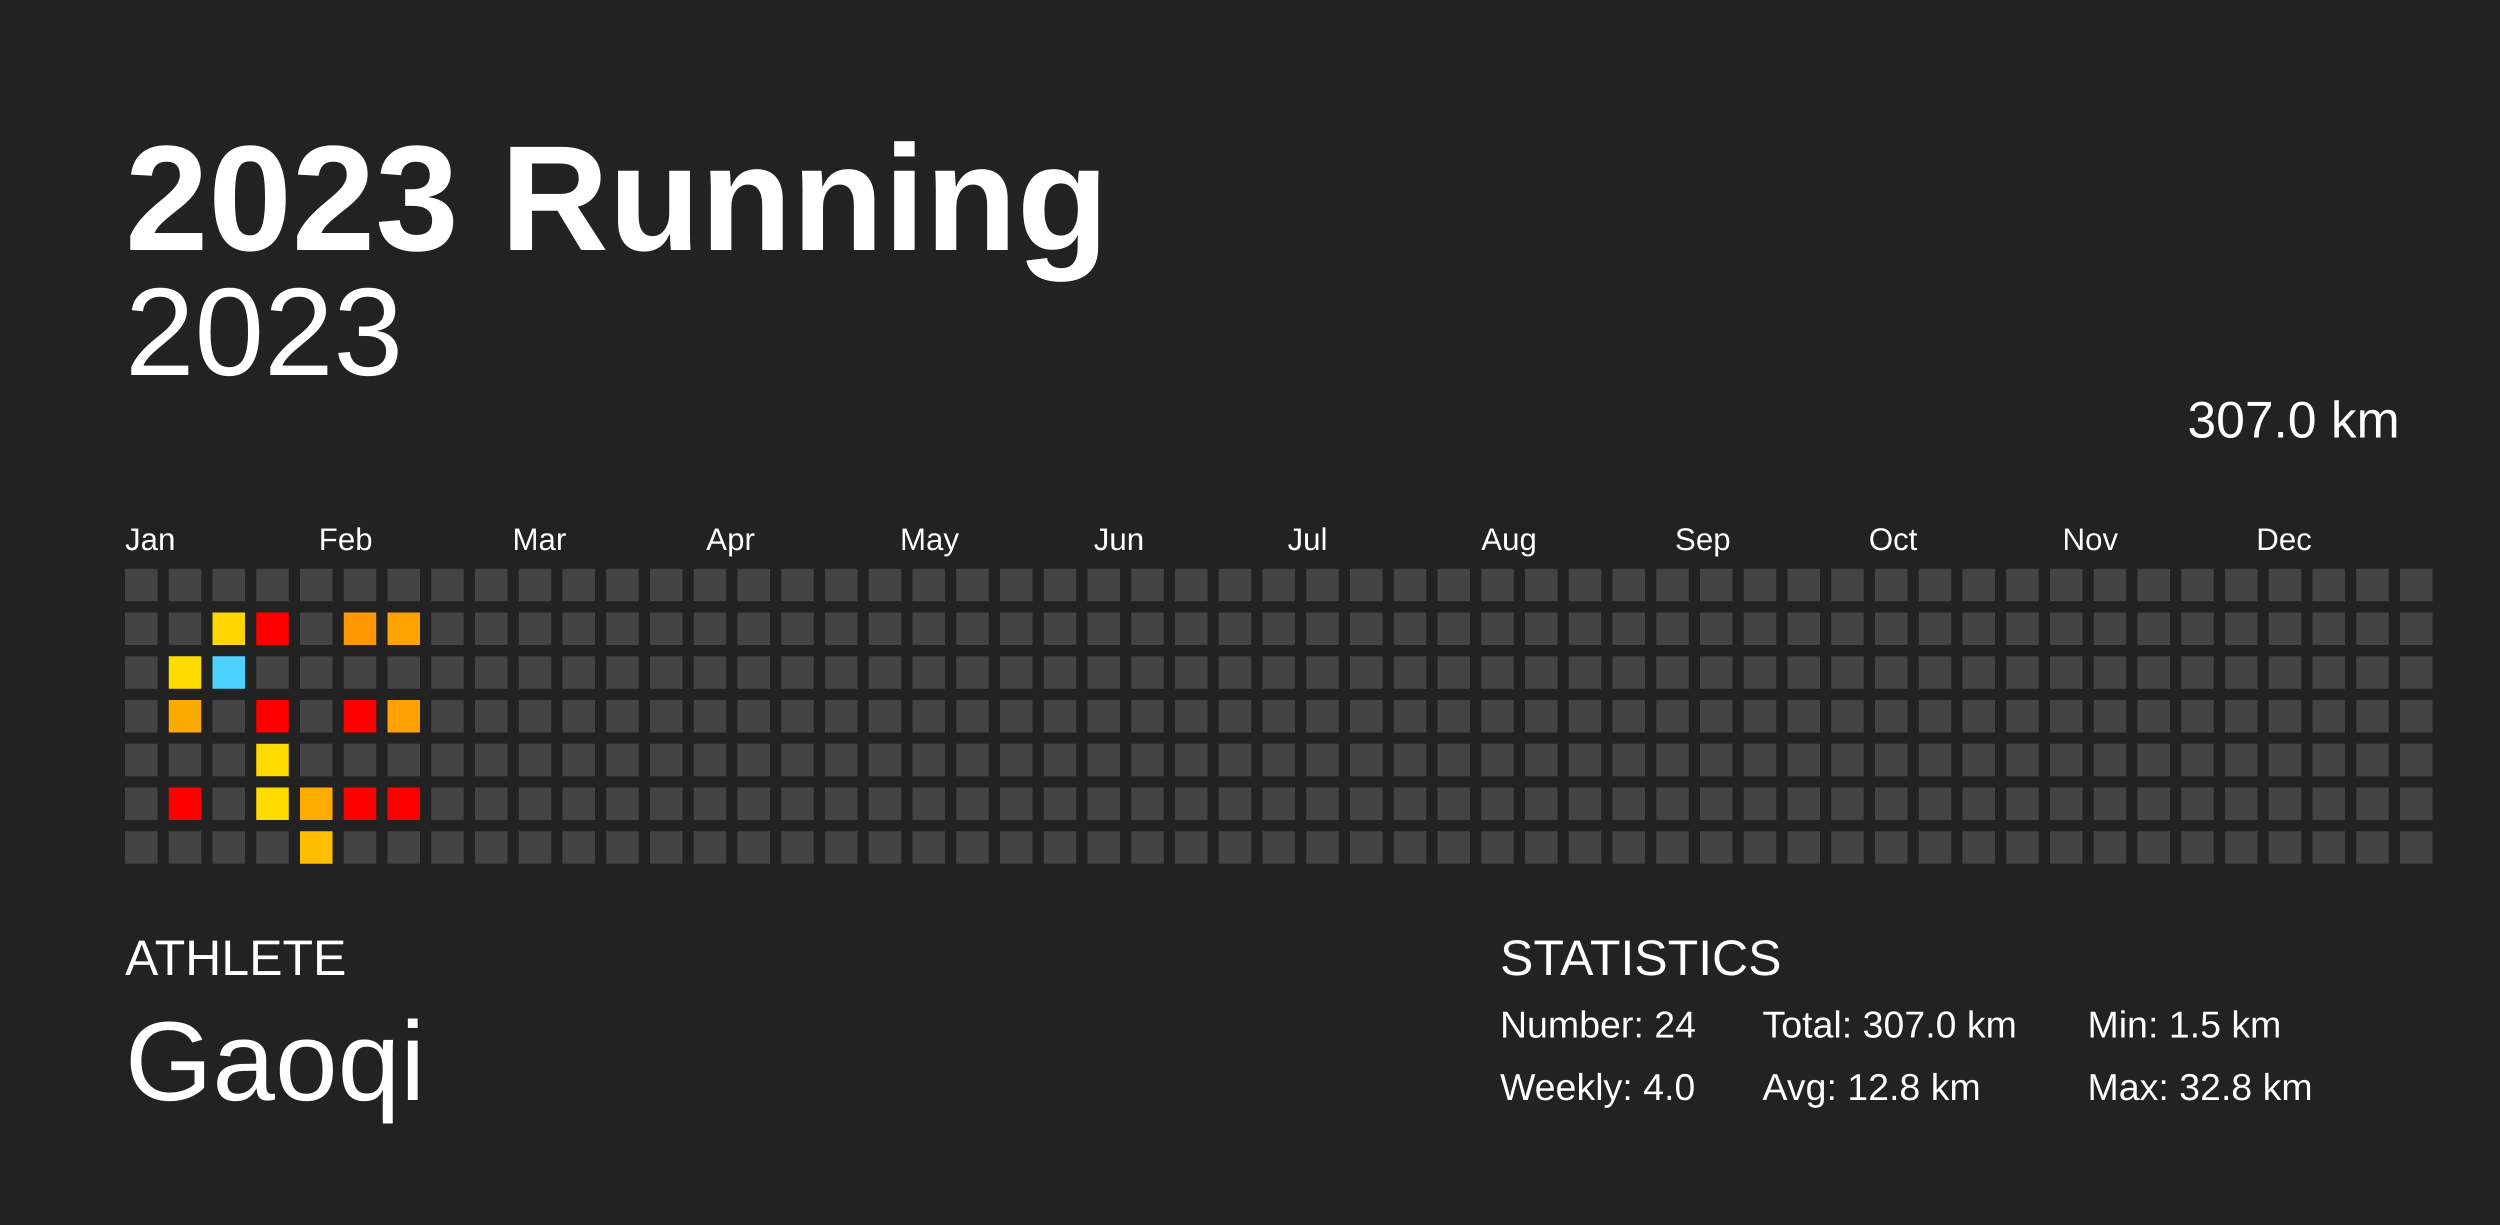
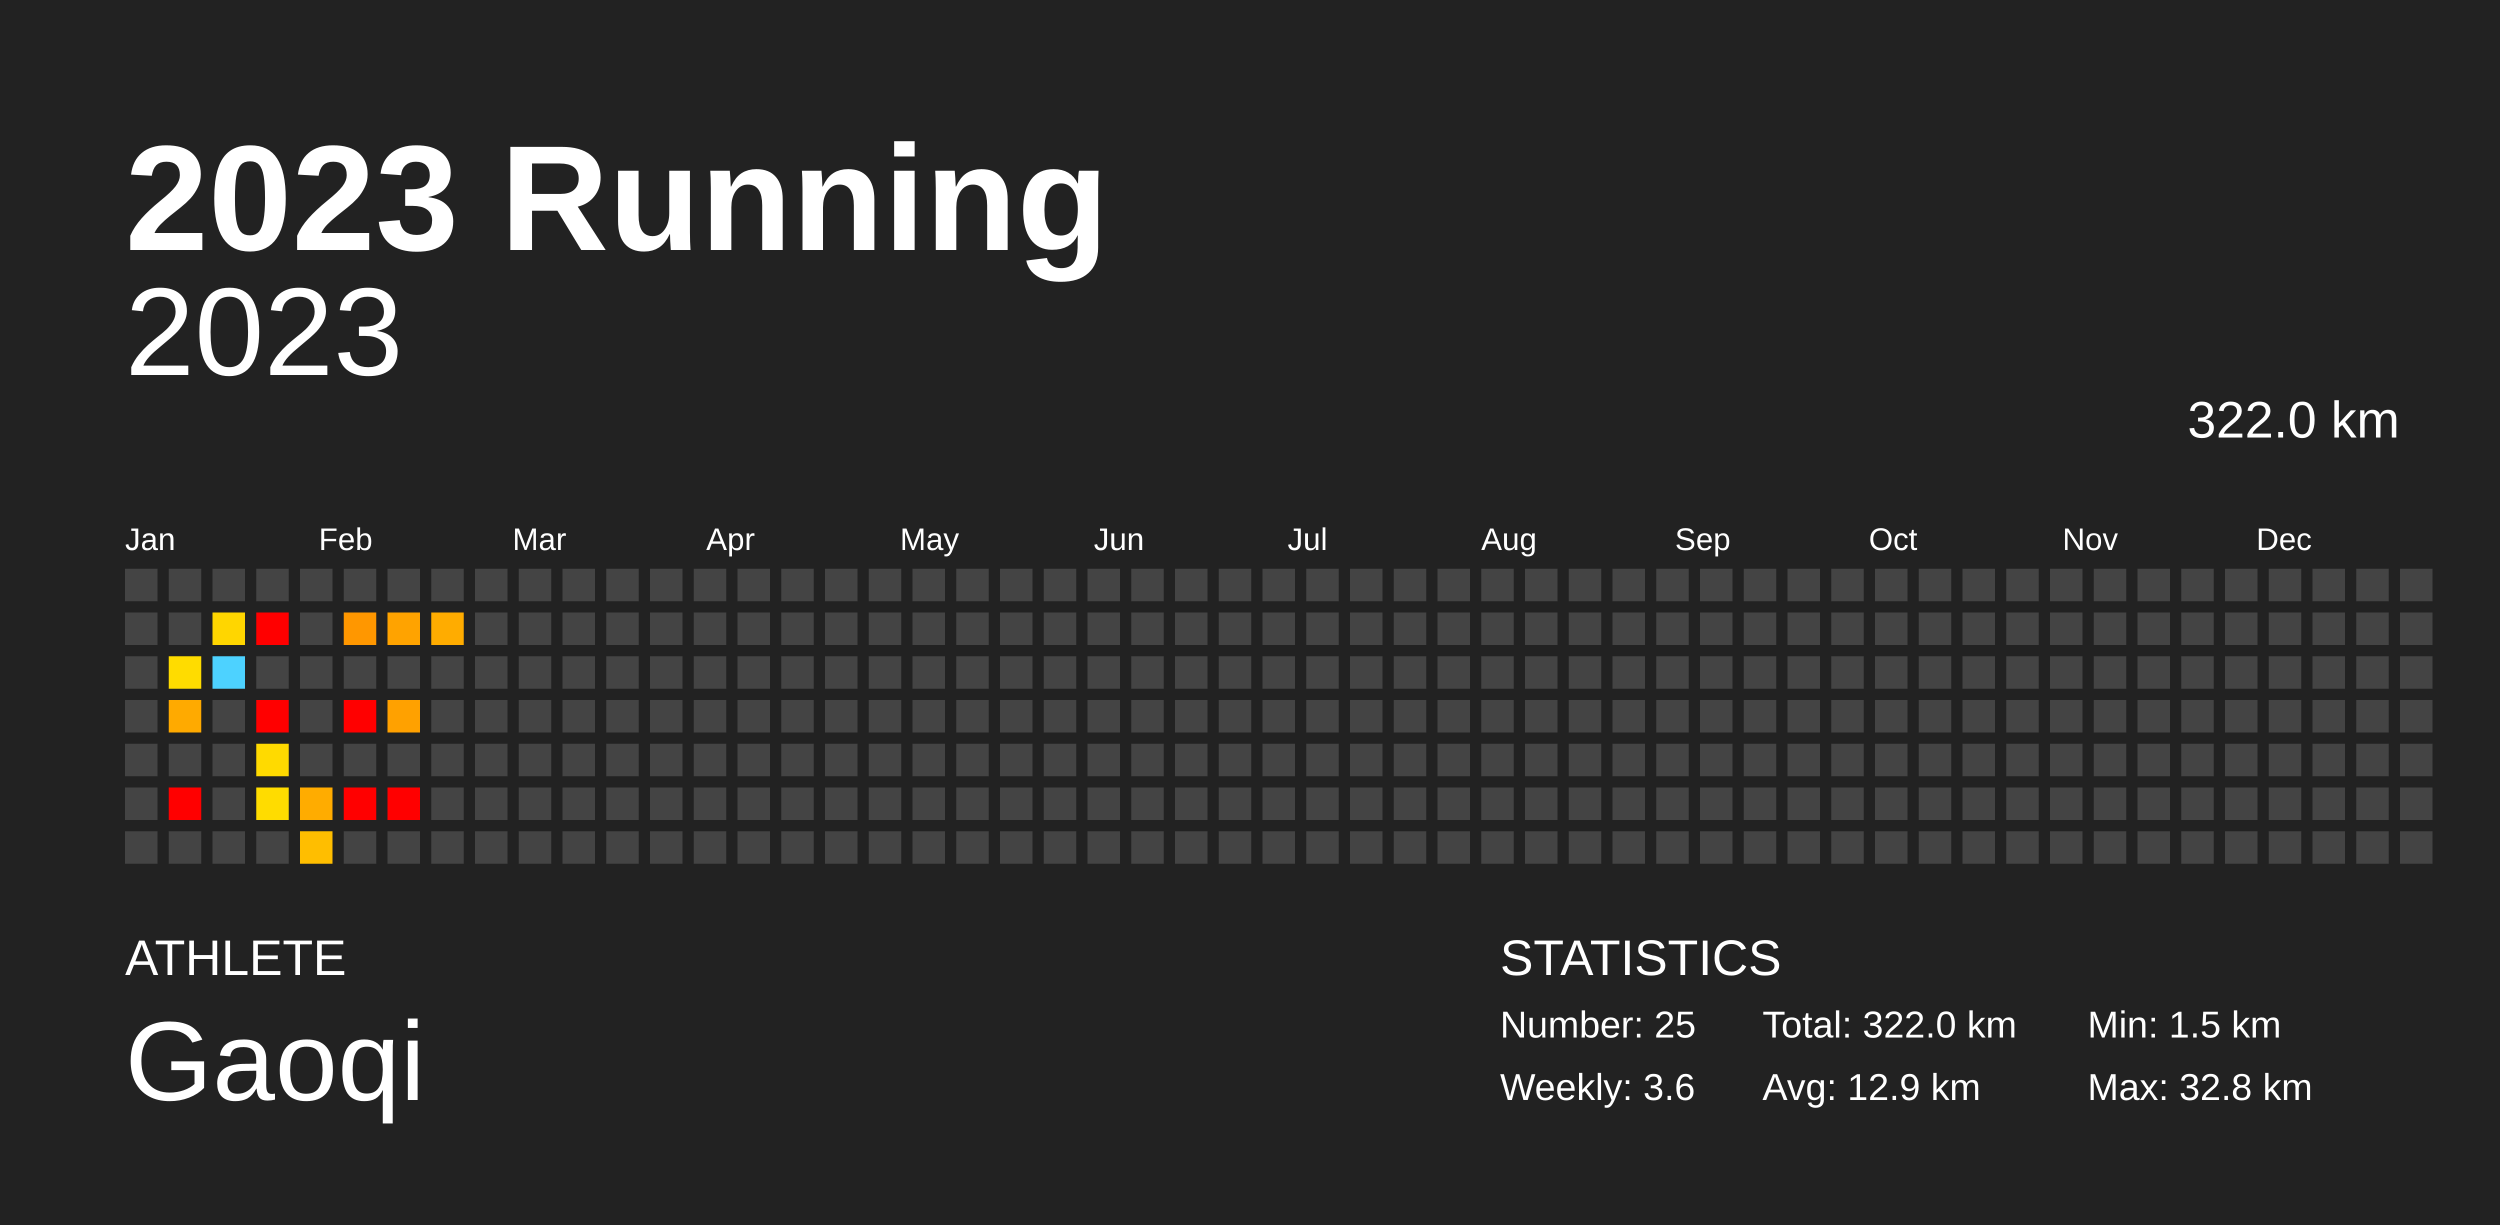
<svg xmlns="http://www.w3.org/2000/svg" baseProfile="full" height="98mm" version="1.1" viewBox="0,0,200,98" width="200mm">
  <defs />
  <rect fill="#222222" height="98" width="200" x="0" y="0" />
  <text fill="#FFFFFF" style="font-size:12px; font-family:Arial; font-weight:bold;" x="10" y="20">2023 Running</text>
  <text fill="#FFFFFF" style="font-size:4px; font-family:Arial" x="10" y="78">ATHLETE</text>
  <text fill="#FFFFFF" style="font-size:9px; font-family:Arial" x="10" y="88">Gaoqi</text>
  <text fill="#FFFFFF" style="font-size:4px; font-family:Arial" x="120" y="78">STATISTICS</text>
-   <text fill="#FFFFFF" style="font-size:3px; font-family:Arial" x="120" y="83">Number: 24</text>
-   <text fill="#FFFFFF" style="font-size:3px; font-family:Arial" x="120" y="88">Weekly: 4.0</text>
-   <text fill="#FFFFFF" style="font-size:3px; font-family:Arial" x="141" y="83">Total: 307.0 km</text>
-   <text fill="#FFFFFF" style="font-size:3px; font-family:Arial" x="141" y="88">Avg: 12.8 km</text>
+   <text fill="#FFFFFF" style="font-size:3px; font-family:Arial" x="120" y="83">Number: 25</text>
+   <text fill="#FFFFFF" style="font-size:3px; font-family:Arial" x="120" y="88">Weekly: 3.6</text>
+   <text fill="#FFFFFF" style="font-size:3px; font-family:Arial" x="141" y="83">Total: 322.0 km</text>
+   <text fill="#FFFFFF" style="font-size:3px; font-family:Arial" x="141" y="88">Avg: 12.9 km</text>
  <text fill="#FFFFFF" style="font-size:3px; font-family:Arial" x="167" y="83">Min: 1.5 km</text>
  <text fill="#FFFFFF" style="font-size:3px; font-family:Arial" x="167" y="88">Max: 32.8 km</text>
  <text alignment-baseline="hanging" fill="#FFFFFF" style="font-size:10.0px; font-family:Arial;" x="10" y="30">2023</text>
-   <text alignment-baseline="hanging" fill="#FFFFFF" style="font-size:4.125px; font-family:Arial;" x="175" y="35">307.0 km</text>
+   <text alignment-baseline="hanging" fill="#FFFFFF" style="font-size:4.125px; font-family:Arial;" x="175" y="35">322.0 km</text>
  <text fill="#FFFFFF" style="font-size:2.5px; font-family:Arial" x="10.0" y="44">Jan</text>
  <text fill="#FFFFFF" style="font-size:2.5px; font-family:Arial" x="25.5" y="44">Feb</text>
  <text fill="#FFFFFF" style="font-size:2.5px; font-family:Arial" x="41.0" y="44">Mar</text>
  <text fill="#FFFFFF" style="font-size:2.5px; font-family:Arial" x="56.5" y="44">Apr</text>
  <text fill="#FFFFFF" style="font-size:2.5px; font-family:Arial" x="72.0" y="44">May</text>
  <text fill="#FFFFFF" style="font-size:2.5px; font-family:Arial" x="87.5" y="44">Jun</text>
  <text fill="#FFFFFF" style="font-size:2.5px; font-family:Arial" x="103.0" y="44">Jul</text>
  <text fill="#FFFFFF" style="font-size:2.5px; font-family:Arial" x="118.5" y="44">Aug</text>
  <text fill="#FFFFFF" style="font-size:2.5px; font-family:Arial" x="134.0" y="44">Sep</text>
  <text fill="#FFFFFF" style="font-size:2.5px; font-family:Arial" x="149.5" y="44">Oct</text>
  <text fill="#FFFFFF" style="font-size:2.5px; font-family:Arial" x="165.0" y="44">Nov</text>
  <text fill="#FFFFFF" style="font-size:2.5px; font-family:Arial" x="180.5" y="44">Dec</text>
  <rect fill="#444444" height="2.6" width="2.6" x="10.0" y="45.5" />
  <rect fill="#444444" height="2.6" width="2.6" x="10.0" y="49.0" />
  <rect fill="#444444" height="2.6" width="2.6" x="10.0" y="52.5" />
  <rect fill="#444444" height="2.6" width="2.6" x="10.0" y="56.0" />
  <rect fill="#444444" height="2.6" width="2.6" x="10.0" y="59.5" />
  <rect fill="#444444" height="2.6" width="2.6" x="10.0" y="63.0" />
  <rect fill="#444444" height="2.6" width="2.6" x="10.0" y="66.5" />
  <rect fill="#444444" height="2.6" width="2.6" x="13.5" y="45.5" />
  <rect fill="#444444" height="2.6" width="2.6" x="13.5" y="49.0" />
  <rect fill="#ffdc00" height="2.6" width="2.6" x="13.5" y="52.5" />
  <rect fill="#ffaa00" height="2.6" width="2.6" x="13.5" y="56.0" />
  <rect fill="#444444" height="2.6" width="2.6" x="13.5" y="59.5" />
  <rect fill="red" height="2.6" width="2.6" x="13.5" y="63.0" />
  <rect fill="#444444" height="2.6" width="2.6" x="13.5" y="66.5" />
  <rect fill="#444444" height="2.6" width="2.6" x="17.0" y="45.5" />
  <rect fill="#ffd600" height="2.6" width="2.6" x="17.0" y="49.0" />
  <rect fill="#4dd2ff" height="2.6" width="2.6" x="17.0" y="52.5" />
  <rect fill="#444444" height="2.6" width="2.6" x="17.0" y="56.0" />
  <rect fill="#444444" height="2.6" width="2.6" x="17.0" y="59.5" />
  <rect fill="#444444" height="2.6" width="2.6" x="17.0" y="63.0" />
  <rect fill="#444444" height="2.6" width="2.6" x="17.0" y="66.5" />
  <rect fill="#444444" height="2.6" width="2.6" x="20.5" y="45.5" />
  <rect fill="red" height="2.6" width="2.6" x="20.5" y="49.0" />
  <rect fill="#444444" height="2.6" width="2.6" x="20.5" y="52.5" />
  <rect fill="red" height="2.6" width="2.6" x="20.5" y="56.0" />
  <rect fill="#ffda00" height="2.6" width="2.6" x="20.5" y="59.5" />
  <rect fill="#ffdc00" height="2.6" width="2.6" x="20.5" y="63.0" />
  <rect fill="#444444" height="2.6" width="2.6" x="20.5" y="66.5" />
  <rect fill="#444444" height="2.6" width="2.6" x="24.0" y="45.5" />
  <rect fill="#444444" height="2.6" width="2.6" x="24.0" y="49.0" />
  <rect fill="#444444" height="2.6" width="2.6" x="24.0" y="52.5" />
  <rect fill="#444444" height="2.6" width="2.6" x="24.0" y="56.0" />
  <rect fill="#444444" height="2.6" width="2.6" x="24.0" y="59.5" />
  <rect fill="#ffac00" height="2.6" width="2.6" x="24.0" y="63.0" />
  <rect fill="#ffbe00" height="2.6" width="2.6" x="24.0" y="66.5" />
  <rect fill="#444444" height="2.6" width="2.6" x="27.5" y="45.5" />
  <rect fill="#ff9700" height="2.6" width="2.6" x="27.5" y="49.0" />
  <rect fill="#444444" height="2.6" width="2.6" x="27.5" y="52.5" />
  <rect fill="red" height="2.6" width="2.6" x="27.5" y="56.0" />
  <rect fill="#444444" height="2.6" width="2.6" x="27.5" y="59.5" />
  <rect fill="red" height="2.6" width="2.6" x="27.5" y="63.0" />
  <rect fill="#444444" height="2.6" width="2.6" x="27.5" y="66.5" />
  <rect fill="#444444" height="2.6" width="2.6" x="31.0" y="45.5" />
  <rect fill="#ffa300" height="2.6" width="2.6" x="31.0" y="49.0" />
  <rect fill="#444444" height="2.6" width="2.6" x="31.0" y="52.5" />
  <rect fill="#ffa100" height="2.6" width="2.6" x="31.0" y="56.0" />
  <rect fill="#444444" height="2.6" width="2.6" x="31.0" y="59.5" />
  <rect fill="red" height="2.6" width="2.6" x="31.0" y="63.0" />
  <rect fill="#444444" height="2.6" width="2.6" x="31.0" y="66.5" />
  <rect fill="#444444" height="2.6" width="2.6" x="34.5" y="45.5" />
-   <rect fill="#444444" height="2.6" width="2.6" x="34.5" y="49.0" />
+   <rect fill="#ffac00" height="2.6" width="2.6" x="34.5" y="49.0" />
  <rect fill="#444444" height="2.6" width="2.6" x="34.5" y="52.5" />
  <rect fill="#444444" height="2.6" width="2.6" x="34.5" y="56.0" />
  <rect fill="#444444" height="2.6" width="2.6" x="34.5" y="59.5" />
  <rect fill="#444444" height="2.6" width="2.6" x="34.5" y="63.0" />
  <rect fill="#444444" height="2.6" width="2.6" x="34.5" y="66.5" />
  <rect fill="#444444" height="2.6" width="2.6" x="38.0" y="45.5" />
  <rect fill="#444444" height="2.6" width="2.6" x="38.0" y="49.0" />
  <rect fill="#444444" height="2.6" width="2.6" x="38.0" y="52.5" />
  <rect fill="#444444" height="2.6" width="2.6" x="38.0" y="56.0" />
  <rect fill="#444444" height="2.6" width="2.6" x="38.0" y="59.5" />
  <rect fill="#444444" height="2.6" width="2.6" x="38.0" y="63.0" />
  <rect fill="#444444" height="2.6" width="2.6" x="38.0" y="66.5" />
  <rect fill="#444444" height="2.6" width="2.6" x="41.5" y="45.5" />
  <rect fill="#444444" height="2.6" width="2.6" x="41.5" y="49.0" />
  <rect fill="#444444" height="2.6" width="2.6" x="41.5" y="52.5" />
  <rect fill="#444444" height="2.6" width="2.6" x="41.5" y="56.0" />
  <rect fill="#444444" height="2.6" width="2.6" x="41.5" y="59.5" />
  <rect fill="#444444" height="2.6" width="2.6" x="41.5" y="63.0" />
  <rect fill="#444444" height="2.6" width="2.6" x="41.5" y="66.5" />
  <rect fill="#444444" height="2.6" width="2.6" x="45.0" y="45.5" />
  <rect fill="#444444" height="2.6" width="2.6" x="45.0" y="49.0" />
  <rect fill="#444444" height="2.6" width="2.6" x="45.0" y="52.5" />
  <rect fill="#444444" height="2.6" width="2.6" x="45.0" y="56.0" />
  <rect fill="#444444" height="2.6" width="2.6" x="45.0" y="59.5" />
  <rect fill="#444444" height="2.6" width="2.6" x="45.0" y="63.0" />
  <rect fill="#444444" height="2.6" width="2.6" x="45.0" y="66.5" />
  <rect fill="#444444" height="2.6" width="2.6" x="48.5" y="45.5" />
  <rect fill="#444444" height="2.6" width="2.6" x="48.5" y="49.0" />
  <rect fill="#444444" height="2.6" width="2.6" x="48.5" y="52.5" />
  <rect fill="#444444" height="2.6" width="2.6" x="48.5" y="56.0" />
  <rect fill="#444444" height="2.6" width="2.6" x="48.5" y="59.5" />
  <rect fill="#444444" height="2.6" width="2.6" x="48.5" y="63.0" />
  <rect fill="#444444" height="2.6" width="2.6" x="48.5" y="66.5" />
  <rect fill="#444444" height="2.6" width="2.6" x="52.0" y="45.5" />
  <rect fill="#444444" height="2.6" width="2.6" x="52.0" y="49.0" />
  <rect fill="#444444" height="2.6" width="2.6" x="52.0" y="52.5" />
  <rect fill="#444444" height="2.6" width="2.6" x="52.0" y="56.0" />
  <rect fill="#444444" height="2.6" width="2.6" x="52.0" y="59.5" />
  <rect fill="#444444" height="2.6" width="2.6" x="52.0" y="63.0" />
  <rect fill="#444444" height="2.6" width="2.6" x="52.0" y="66.5" />
  <rect fill="#444444" height="2.6" width="2.6" x="55.5" y="45.5" />
  <rect fill="#444444" height="2.6" width="2.6" x="55.5" y="49.0" />
  <rect fill="#444444" height="2.6" width="2.6" x="55.5" y="52.5" />
  <rect fill="#444444" height="2.6" width="2.6" x="55.5" y="56.0" />
  <rect fill="#444444" height="2.6" width="2.6" x="55.5" y="59.5" />
  <rect fill="#444444" height="2.6" width="2.6" x="55.5" y="63.0" />
  <rect fill="#444444" height="2.6" width="2.6" x="55.5" y="66.5" />
  <rect fill="#444444" height="2.6" width="2.6" x="59.0" y="45.5" />
  <rect fill="#444444" height="2.6" width="2.6" x="59.0" y="49.0" />
  <rect fill="#444444" height="2.6" width="2.6" x="59.0" y="52.5" />
  <rect fill="#444444" height="2.6" width="2.6" x="59.0" y="56.0" />
  <rect fill="#444444" height="2.6" width="2.6" x="59.0" y="59.5" />
  <rect fill="#444444" height="2.6" width="2.6" x="59.0" y="63.0" />
  <rect fill="#444444" height="2.6" width="2.6" x="59.0" y="66.5" />
  <rect fill="#444444" height="2.6" width="2.6" x="62.5" y="45.5" />
  <rect fill="#444444" height="2.6" width="2.6" x="62.5" y="49.0" />
  <rect fill="#444444" height="2.6" width="2.6" x="62.5" y="52.5" />
  <rect fill="#444444" height="2.6" width="2.6" x="62.5" y="56.0" />
  <rect fill="#444444" height="2.6" width="2.6" x="62.5" y="59.5" />
  <rect fill="#444444" height="2.6" width="2.6" x="62.5" y="63.0" />
  <rect fill="#444444" height="2.6" width="2.6" x="62.5" y="66.5" />
  <rect fill="#444444" height="2.6" width="2.6" x="66.0" y="45.5" />
  <rect fill="#444444" height="2.6" width="2.6" x="66.0" y="49.0" />
  <rect fill="#444444" height="2.6" width="2.6" x="66.0" y="52.5" />
  <rect fill="#444444" height="2.6" width="2.6" x="66.0" y="56.0" />
  <rect fill="#444444" height="2.6" width="2.6" x="66.0" y="59.5" />
  <rect fill="#444444" height="2.6" width="2.6" x="66.0" y="63.0" />
  <rect fill="#444444" height="2.6" width="2.6" x="66.0" y="66.5" />
  <rect fill="#444444" height="2.6" width="2.6" x="69.5" y="45.5" />
  <rect fill="#444444" height="2.6" width="2.6" x="69.5" y="49.0" />
  <rect fill="#444444" height="2.6" width="2.6" x="69.5" y="52.5" />
  <rect fill="#444444" height="2.6" width="2.6" x="69.5" y="56.0" />
  <rect fill="#444444" height="2.6" width="2.6" x="69.5" y="59.5" />
  <rect fill="#444444" height="2.6" width="2.6" x="69.5" y="63.0" />
  <rect fill="#444444" height="2.6" width="2.6" x="69.5" y="66.5" />
  <rect fill="#444444" height="2.6" width="2.6" x="73.0" y="45.5" />
  <rect fill="#444444" height="2.6" width="2.6" x="73.0" y="49.0" />
  <rect fill="#444444" height="2.6" width="2.6" x="73.0" y="52.5" />
  <rect fill="#444444" height="2.6" width="2.6" x="73.0" y="56.0" />
  <rect fill="#444444" height="2.6" width="2.6" x="73.0" y="59.5" />
  <rect fill="#444444" height="2.6" width="2.6" x="73.0" y="63.0" />
  <rect fill="#444444" height="2.6" width="2.6" x="73.0" y="66.5" />
  <rect fill="#444444" height="2.6" width="2.6" x="76.5" y="45.5" />
  <rect fill="#444444" height="2.6" width="2.6" x="76.5" y="49.0" />
  <rect fill="#444444" height="2.6" width="2.6" x="76.5" y="52.5" />
  <rect fill="#444444" height="2.6" width="2.6" x="76.5" y="56.0" />
  <rect fill="#444444" height="2.6" width="2.6" x="76.5" y="59.5" />
  <rect fill="#444444" height="2.6" width="2.6" x="76.5" y="63.0" />
  <rect fill="#444444" height="2.6" width="2.6" x="76.5" y="66.5" />
  <rect fill="#444444" height="2.6" width="2.6" x="80.0" y="45.5" />
  <rect fill="#444444" height="2.6" width="2.6" x="80.0" y="49.0" />
  <rect fill="#444444" height="2.6" width="2.6" x="80.0" y="52.5" />
  <rect fill="#444444" height="2.6" width="2.6" x="80.0" y="56.0" />
  <rect fill="#444444" height="2.6" width="2.6" x="80.0" y="59.5" />
  <rect fill="#444444" height="2.6" width="2.6" x="80.0" y="63.0" />
  <rect fill="#444444" height="2.6" width="2.6" x="80.0" y="66.5" />
  <rect fill="#444444" height="2.6" width="2.6" x="83.5" y="45.5" />
  <rect fill="#444444" height="2.6" width="2.6" x="83.5" y="49.0" />
  <rect fill="#444444" height="2.6" width="2.6" x="83.5" y="52.5" />
  <rect fill="#444444" height="2.6" width="2.6" x="83.5" y="56.0" />
  <rect fill="#444444" height="2.6" width="2.6" x="83.5" y="59.5" />
  <rect fill="#444444" height="2.6" width="2.6" x="83.5" y="63.0" />
  <rect fill="#444444" height="2.6" width="2.6" x="83.5" y="66.5" />
  <rect fill="#444444" height="2.6" width="2.6" x="87.0" y="45.5" />
  <rect fill="#444444" height="2.6" width="2.6" x="87.0" y="49.0" />
  <rect fill="#444444" height="2.6" width="2.6" x="87.0" y="52.5" />
  <rect fill="#444444" height="2.6" width="2.6" x="87.0" y="56.0" />
  <rect fill="#444444" height="2.6" width="2.6" x="87.0" y="59.5" />
  <rect fill="#444444" height="2.6" width="2.6" x="87.0" y="63.0" />
  <rect fill="#444444" height="2.6" width="2.6" x="87.0" y="66.5" />
  <rect fill="#444444" height="2.6" width="2.6" x="90.5" y="45.5" />
  <rect fill="#444444" height="2.6" width="2.6" x="90.5" y="49.0" />
  <rect fill="#444444" height="2.6" width="2.6" x="90.5" y="52.5" />
  <rect fill="#444444" height="2.6" width="2.6" x="90.5" y="56.0" />
  <rect fill="#444444" height="2.6" width="2.6" x="90.5" y="59.5" />
  <rect fill="#444444" height="2.6" width="2.6" x="90.5" y="63.0" />
  <rect fill="#444444" height="2.6" width="2.6" x="90.5" y="66.5" />
  <rect fill="#444444" height="2.6" width="2.6" x="94.0" y="45.5" />
  <rect fill="#444444" height="2.6" width="2.6" x="94.0" y="49.0" />
  <rect fill="#444444" height="2.6" width="2.6" x="94.0" y="52.5" />
  <rect fill="#444444" height="2.6" width="2.6" x="94.0" y="56.0" />
  <rect fill="#444444" height="2.6" width="2.6" x="94.0" y="59.5" />
  <rect fill="#444444" height="2.6" width="2.6" x="94.0" y="63.0" />
  <rect fill="#444444" height="2.6" width="2.6" x="94.0" y="66.5" />
  <rect fill="#444444" height="2.6" width="2.6" x="97.5" y="45.5" />
  <rect fill="#444444" height="2.6" width="2.6" x="97.5" y="49.0" />
  <rect fill="#444444" height="2.6" width="2.6" x="97.5" y="52.5" />
  <rect fill="#444444" height="2.6" width="2.6" x="97.5" y="56.0" />
  <rect fill="#444444" height="2.6" width="2.6" x="97.5" y="59.5" />
  <rect fill="#444444" height="2.6" width="2.6" x="97.5" y="63.0" />
  <rect fill="#444444" height="2.6" width="2.6" x="97.5" y="66.5" />
  <rect fill="#444444" height="2.6" width="2.6" x="101.0" y="45.5" />
  <rect fill="#444444" height="2.6" width="2.6" x="101.0" y="49.0" />
  <rect fill="#444444" height="2.6" width="2.6" x="101.0" y="52.5" />
  <rect fill="#444444" height="2.6" width="2.6" x="101.0" y="56.0" />
  <rect fill="#444444" height="2.6" width="2.6" x="101.0" y="59.5" />
  <rect fill="#444444" height="2.6" width="2.6" x="101.0" y="63.0" />
  <rect fill="#444444" height="2.6" width="2.6" x="101.0" y="66.5" />
  <rect fill="#444444" height="2.6" width="2.6" x="104.5" y="45.5" />
  <rect fill="#444444" height="2.6" width="2.6" x="104.5" y="49.0" />
  <rect fill="#444444" height="2.6" width="2.6" x="104.5" y="52.5" />
  <rect fill="#444444" height="2.6" width="2.6" x="104.5" y="56.0" />
  <rect fill="#444444" height="2.6" width="2.6" x="104.5" y="59.5" />
  <rect fill="#444444" height="2.6" width="2.6" x="104.5" y="63.0" />
  <rect fill="#444444" height="2.6" width="2.6" x="104.5" y="66.5" />
  <rect fill="#444444" height="2.6" width="2.6" x="108.0" y="45.5" />
  <rect fill="#444444" height="2.6" width="2.6" x="108.0" y="49.0" />
  <rect fill="#444444" height="2.6" width="2.6" x="108.0" y="52.5" />
  <rect fill="#444444" height="2.6" width="2.6" x="108.0" y="56.0" />
  <rect fill="#444444" height="2.6" width="2.6" x="108.0" y="59.5" />
  <rect fill="#444444" height="2.6" width="2.6" x="108.0" y="63.0" />
  <rect fill="#444444" height="2.6" width="2.6" x="108.0" y="66.5" />
  <rect fill="#444444" height="2.6" width="2.6" x="111.5" y="45.5" />
  <rect fill="#444444" height="2.6" width="2.6" x="111.5" y="49.0" />
  <rect fill="#444444" height="2.6" width="2.6" x="111.5" y="52.5" />
  <rect fill="#444444" height="2.6" width="2.6" x="111.5" y="56.0" />
  <rect fill="#444444" height="2.6" width="2.6" x="111.5" y="59.5" />
  <rect fill="#444444" height="2.6" width="2.6" x="111.5" y="63.0" />
  <rect fill="#444444" height="2.6" width="2.6" x="111.5" y="66.5" />
  <rect fill="#444444" height="2.6" width="2.6" x="115.0" y="45.5" />
  <rect fill="#444444" height="2.6" width="2.6" x="115.0" y="49.0" />
  <rect fill="#444444" height="2.6" width="2.6" x="115.0" y="52.5" />
  <rect fill="#444444" height="2.6" width="2.6" x="115.0" y="56.0" />
  <rect fill="#444444" height="2.6" width="2.6" x="115.0" y="59.5" />
  <rect fill="#444444" height="2.6" width="2.6" x="115.0" y="63.0" />
  <rect fill="#444444" height="2.6" width="2.6" x="115.0" y="66.5" />
  <rect fill="#444444" height="2.6" width="2.6" x="118.5" y="45.5" />
  <rect fill="#444444" height="2.6" width="2.6" x="118.5" y="49.0" />
  <rect fill="#444444" height="2.6" width="2.6" x="118.5" y="52.5" />
  <rect fill="#444444" height="2.6" width="2.6" x="118.5" y="56.0" />
  <rect fill="#444444" height="2.6" width="2.6" x="118.5" y="59.5" />
  <rect fill="#444444" height="2.6" width="2.6" x="118.5" y="63.0" />
  <rect fill="#444444" height="2.6" width="2.6" x="118.5" y="66.5" />
  <rect fill="#444444" height="2.6" width="2.6" x="122.0" y="45.5" />
  <rect fill="#444444" height="2.6" width="2.6" x="122.0" y="49.0" />
  <rect fill="#444444" height="2.6" width="2.6" x="122.0" y="52.5" />
  <rect fill="#444444" height="2.6" width="2.6" x="122.0" y="56.0" />
  <rect fill="#444444" height="2.6" width="2.6" x="122.0" y="59.5" />
  <rect fill="#444444" height="2.6" width="2.6" x="122.0" y="63.0" />
  <rect fill="#444444" height="2.6" width="2.6" x="122.0" y="66.5" />
  <rect fill="#444444" height="2.6" width="2.6" x="125.5" y="45.5" />
  <rect fill="#444444" height="2.6" width="2.6" x="125.5" y="49.0" />
  <rect fill="#444444" height="2.6" width="2.6" x="125.5" y="52.5" />
  <rect fill="#444444" height="2.6" width="2.6" x="125.5" y="56.0" />
  <rect fill="#444444" height="2.6" width="2.6" x="125.5" y="59.5" />
  <rect fill="#444444" height="2.6" width="2.6" x="125.5" y="63.0" />
  <rect fill="#444444" height="2.6" width="2.6" x="125.5" y="66.5" />
  <rect fill="#444444" height="2.6" width="2.6" x="129.0" y="45.5" />
  <rect fill="#444444" height="2.6" width="2.6" x="129.0" y="49.0" />
  <rect fill="#444444" height="2.6" width="2.6" x="129.0" y="52.5" />
  <rect fill="#444444" height="2.6" width="2.6" x="129.0" y="56.0" />
  <rect fill="#444444" height="2.6" width="2.6" x="129.0" y="59.5" />
  <rect fill="#444444" height="2.6" width="2.6" x="129.0" y="63.0" />
  <rect fill="#444444" height="2.6" width="2.6" x="129.0" y="66.5" />
  <rect fill="#444444" height="2.6" width="2.6" x="132.5" y="45.5" />
  <rect fill="#444444" height="2.6" width="2.6" x="132.5" y="49.0" />
  <rect fill="#444444" height="2.6" width="2.6" x="132.5" y="52.5" />
  <rect fill="#444444" height="2.6" width="2.6" x="132.5" y="56.0" />
  <rect fill="#444444" height="2.6" width="2.6" x="132.5" y="59.5" />
  <rect fill="#444444" height="2.6" width="2.6" x="132.5" y="63.0" />
  <rect fill="#444444" height="2.6" width="2.6" x="132.5" y="66.5" />
  <rect fill="#444444" height="2.6" width="2.6" x="136.0" y="45.5" />
  <rect fill="#444444" height="2.6" width="2.6" x="136.0" y="49.0" />
  <rect fill="#444444" height="2.6" width="2.6" x="136.0" y="52.5" />
  <rect fill="#444444" height="2.6" width="2.6" x="136.0" y="56.0" />
  <rect fill="#444444" height="2.6" width="2.6" x="136.0" y="59.5" />
  <rect fill="#444444" height="2.6" width="2.6" x="136.0" y="63.0" />
  <rect fill="#444444" height="2.6" width="2.6" x="136.0" y="66.5" />
  <rect fill="#444444" height="2.6" width="2.6" x="139.5" y="45.5" />
  <rect fill="#444444" height="2.6" width="2.6" x="139.5" y="49.0" />
  <rect fill="#444444" height="2.6" width="2.6" x="139.5" y="52.5" />
  <rect fill="#444444" height="2.6" width="2.6" x="139.5" y="56.0" />
  <rect fill="#444444" height="2.6" width="2.6" x="139.5" y="59.5" />
  <rect fill="#444444" height="2.6" width="2.6" x="139.5" y="63.0" />
  <rect fill="#444444" height="2.6" width="2.6" x="139.5" y="66.5" />
  <rect fill="#444444" height="2.6" width="2.6" x="143.0" y="45.5" />
  <rect fill="#444444" height="2.6" width="2.6" x="143.0" y="49.0" />
  <rect fill="#444444" height="2.6" width="2.6" x="143.0" y="52.5" />
  <rect fill="#444444" height="2.6" width="2.6" x="143.0" y="56.0" />
  <rect fill="#444444" height="2.6" width="2.6" x="143.0" y="59.5" />
  <rect fill="#444444" height="2.6" width="2.6" x="143.0" y="63.0" />
  <rect fill="#444444" height="2.6" width="2.6" x="143.0" y="66.5" />
  <rect fill="#444444" height="2.6" width="2.6" x="146.5" y="45.5" />
  <rect fill="#444444" height="2.6" width="2.6" x="146.5" y="49.0" />
  <rect fill="#444444" height="2.6" width="2.6" x="146.5" y="52.5" />
  <rect fill="#444444" height="2.6" width="2.6" x="146.5" y="56.0" />
  <rect fill="#444444" height="2.6" width="2.6" x="146.5" y="59.5" />
  <rect fill="#444444" height="2.6" width="2.6" x="146.5" y="63.0" />
  <rect fill="#444444" height="2.6" width="2.6" x="146.5" y="66.5" />
  <rect fill="#444444" height="2.6" width="2.6" x="150.0" y="45.5" />
  <rect fill="#444444" height="2.6" width="2.6" x="150.0" y="49.0" />
  <rect fill="#444444" height="2.6" width="2.6" x="150.0" y="52.5" />
  <rect fill="#444444" height="2.6" width="2.6" x="150.0" y="56.0" />
  <rect fill="#444444" height="2.6" width="2.6" x="150.0" y="59.5" />
  <rect fill="#444444" height="2.6" width="2.6" x="150.0" y="63.0" />
  <rect fill="#444444" height="2.6" width="2.6" x="150.0" y="66.5" />
  <rect fill="#444444" height="2.6" width="2.6" x="153.5" y="45.5" />
  <rect fill="#444444" height="2.6" width="2.6" x="153.5" y="49.0" />
  <rect fill="#444444" height="2.6" width="2.6" x="153.5" y="52.5" />
  <rect fill="#444444" height="2.6" width="2.6" x="153.5" y="56.0" />
  <rect fill="#444444" height="2.6" width="2.6" x="153.5" y="59.5" />
  <rect fill="#444444" height="2.6" width="2.6" x="153.5" y="63.0" />
  <rect fill="#444444" height="2.6" width="2.6" x="153.5" y="66.5" />
  <rect fill="#444444" height="2.6" width="2.6" x="157.0" y="45.5" />
  <rect fill="#444444" height="2.6" width="2.6" x="157.0" y="49.0" />
  <rect fill="#444444" height="2.6" width="2.6" x="157.0" y="52.5" />
  <rect fill="#444444" height="2.6" width="2.6" x="157.0" y="56.0" />
  <rect fill="#444444" height="2.6" width="2.6" x="157.0" y="59.5" />
  <rect fill="#444444" height="2.6" width="2.6" x="157.0" y="63.0" />
  <rect fill="#444444" height="2.6" width="2.6" x="157.0" y="66.5" />
  <rect fill="#444444" height="2.6" width="2.6" x="160.5" y="45.5" />
  <rect fill="#444444" height="2.6" width="2.6" x="160.5" y="49.0" />
  <rect fill="#444444" height="2.6" width="2.6" x="160.5" y="52.5" />
  <rect fill="#444444" height="2.6" width="2.6" x="160.5" y="56.0" />
  <rect fill="#444444" height="2.6" width="2.6" x="160.5" y="59.5" />
  <rect fill="#444444" height="2.6" width="2.6" x="160.5" y="63.0" />
  <rect fill="#444444" height="2.6" width="2.6" x="160.5" y="66.5" />
  <rect fill="#444444" height="2.6" width="2.6" x="164.0" y="45.5" />
  <rect fill="#444444" height="2.6" width="2.6" x="164.0" y="49.0" />
  <rect fill="#444444" height="2.6" width="2.6" x="164.0" y="52.5" />
  <rect fill="#444444" height="2.6" width="2.6" x="164.0" y="56.0" />
  <rect fill="#444444" height="2.6" width="2.6" x="164.0" y="59.5" />
  <rect fill="#444444" height="2.6" width="2.6" x="164.0" y="63.0" />
  <rect fill="#444444" height="2.6" width="2.6" x="164.0" y="66.5" />
  <rect fill="#444444" height="2.6" width="2.6" x="167.5" y="45.5" />
  <rect fill="#444444" height="2.6" width="2.6" x="167.5" y="49.0" />
  <rect fill="#444444" height="2.6" width="2.6" x="167.5" y="52.5" />
  <rect fill="#444444" height="2.6" width="2.6" x="167.5" y="56.0" />
  <rect fill="#444444" height="2.6" width="2.6" x="167.5" y="59.5" />
  <rect fill="#444444" height="2.6" width="2.6" x="167.5" y="63.0" />
  <rect fill="#444444" height="2.6" width="2.6" x="167.5" y="66.5" />
  <rect fill="#444444" height="2.6" width="2.6" x="171.0" y="45.5" />
  <rect fill="#444444" height="2.6" width="2.6" x="171.0" y="49.0" />
  <rect fill="#444444" height="2.6" width="2.6" x="171.0" y="52.5" />
  <rect fill="#444444" height="2.6" width="2.6" x="171.0" y="56.0" />
  <rect fill="#444444" height="2.6" width="2.6" x="171.0" y="59.5" />
  <rect fill="#444444" height="2.6" width="2.6" x="171.0" y="63.0" />
  <rect fill="#444444" height="2.6" width="2.6" x="171.0" y="66.5" />
  <rect fill="#444444" height="2.6" width="2.6" x="174.5" y="45.5" />
  <rect fill="#444444" height="2.6" width="2.6" x="174.5" y="49.0" />
  <rect fill="#444444" height="2.6" width="2.6" x="174.5" y="52.5" />
  <rect fill="#444444" height="2.6" width="2.6" x="174.5" y="56.0" />
  <rect fill="#444444" height="2.6" width="2.6" x="174.5" y="59.5" />
  <rect fill="#444444" height="2.6" width="2.6" x="174.5" y="63.0" />
  <rect fill="#444444" height="2.6" width="2.6" x="174.5" y="66.5" />
  <rect fill="#444444" height="2.6" width="2.6" x="178.0" y="45.5" />
  <rect fill="#444444" height="2.6" width="2.6" x="178.0" y="49.0" />
  <rect fill="#444444" height="2.6" width="2.6" x="178.0" y="52.5" />
  <rect fill="#444444" height="2.6" width="2.6" x="178.0" y="56.0" />
  <rect fill="#444444" height="2.6" width="2.6" x="178.0" y="59.5" />
  <rect fill="#444444" height="2.6" width="2.6" x="178.0" y="63.0" />
  <rect fill="#444444" height="2.6" width="2.6" x="178.0" y="66.5" />
  <rect fill="#444444" height="2.6" width="2.6" x="181.5" y="45.5" />
  <rect fill="#444444" height="2.6" width="2.6" x="181.5" y="49.0" />
  <rect fill="#444444" height="2.6" width="2.6" x="181.5" y="52.5" />
  <rect fill="#444444" height="2.6" width="2.6" x="181.5" y="56.0" />
  <rect fill="#444444" height="2.6" width="2.6" x="181.5" y="59.5" />
  <rect fill="#444444" height="2.6" width="2.6" x="181.5" y="63.0" />
  <rect fill="#444444" height="2.6" width="2.6" x="181.5" y="66.5" />
  <rect fill="#444444" height="2.6" width="2.6" x="185.0" y="45.5" />
  <rect fill="#444444" height="2.6" width="2.6" x="185.0" y="49.0" />
  <rect fill="#444444" height="2.6" width="2.6" x="185.0" y="52.5" />
  <rect fill="#444444" height="2.6" width="2.6" x="185.0" y="56.0" />
  <rect fill="#444444" height="2.6" width="2.6" x="185.0" y="59.5" />
  <rect fill="#444444" height="2.6" width="2.6" x="185.0" y="63.0" />
  <rect fill="#444444" height="2.6" width="2.6" x="185.0" y="66.5" />
  <rect fill="#444444" height="2.6" width="2.6" x="188.5" y="45.5" />
  <rect fill="#444444" height="2.6" width="2.6" x="188.5" y="49.0" />
  <rect fill="#444444" height="2.6" width="2.6" x="188.5" y="52.5" />
  <rect fill="#444444" height="2.6" width="2.6" x="188.5" y="56.0" />
  <rect fill="#444444" height="2.6" width="2.6" x="188.5" y="59.5" />
  <rect fill="#444444" height="2.6" width="2.6" x="188.5" y="63.0" />
  <rect fill="#444444" height="2.6" width="2.6" x="188.5" y="66.5" />
  <rect fill="#444444" height="2.6" width="2.6" x="192.0" y="45.5" />
  <rect fill="#444444" height="2.6" width="2.6" x="192.0" y="49.0" />
  <rect fill="#444444" height="2.6" width="2.6" x="192.0" y="52.5" />
  <rect fill="#444444" height="2.6" width="2.6" x="192.0" y="56.0" />
  <rect fill="#444444" height="2.6" width="2.6" x="192.0" y="59.5" />
  <rect fill="#444444" height="2.6" width="2.6" x="192.0" y="63.0" />
  <rect fill="#444444" height="2.6" width="2.6" x="192.0" y="66.5" />
</svg>
